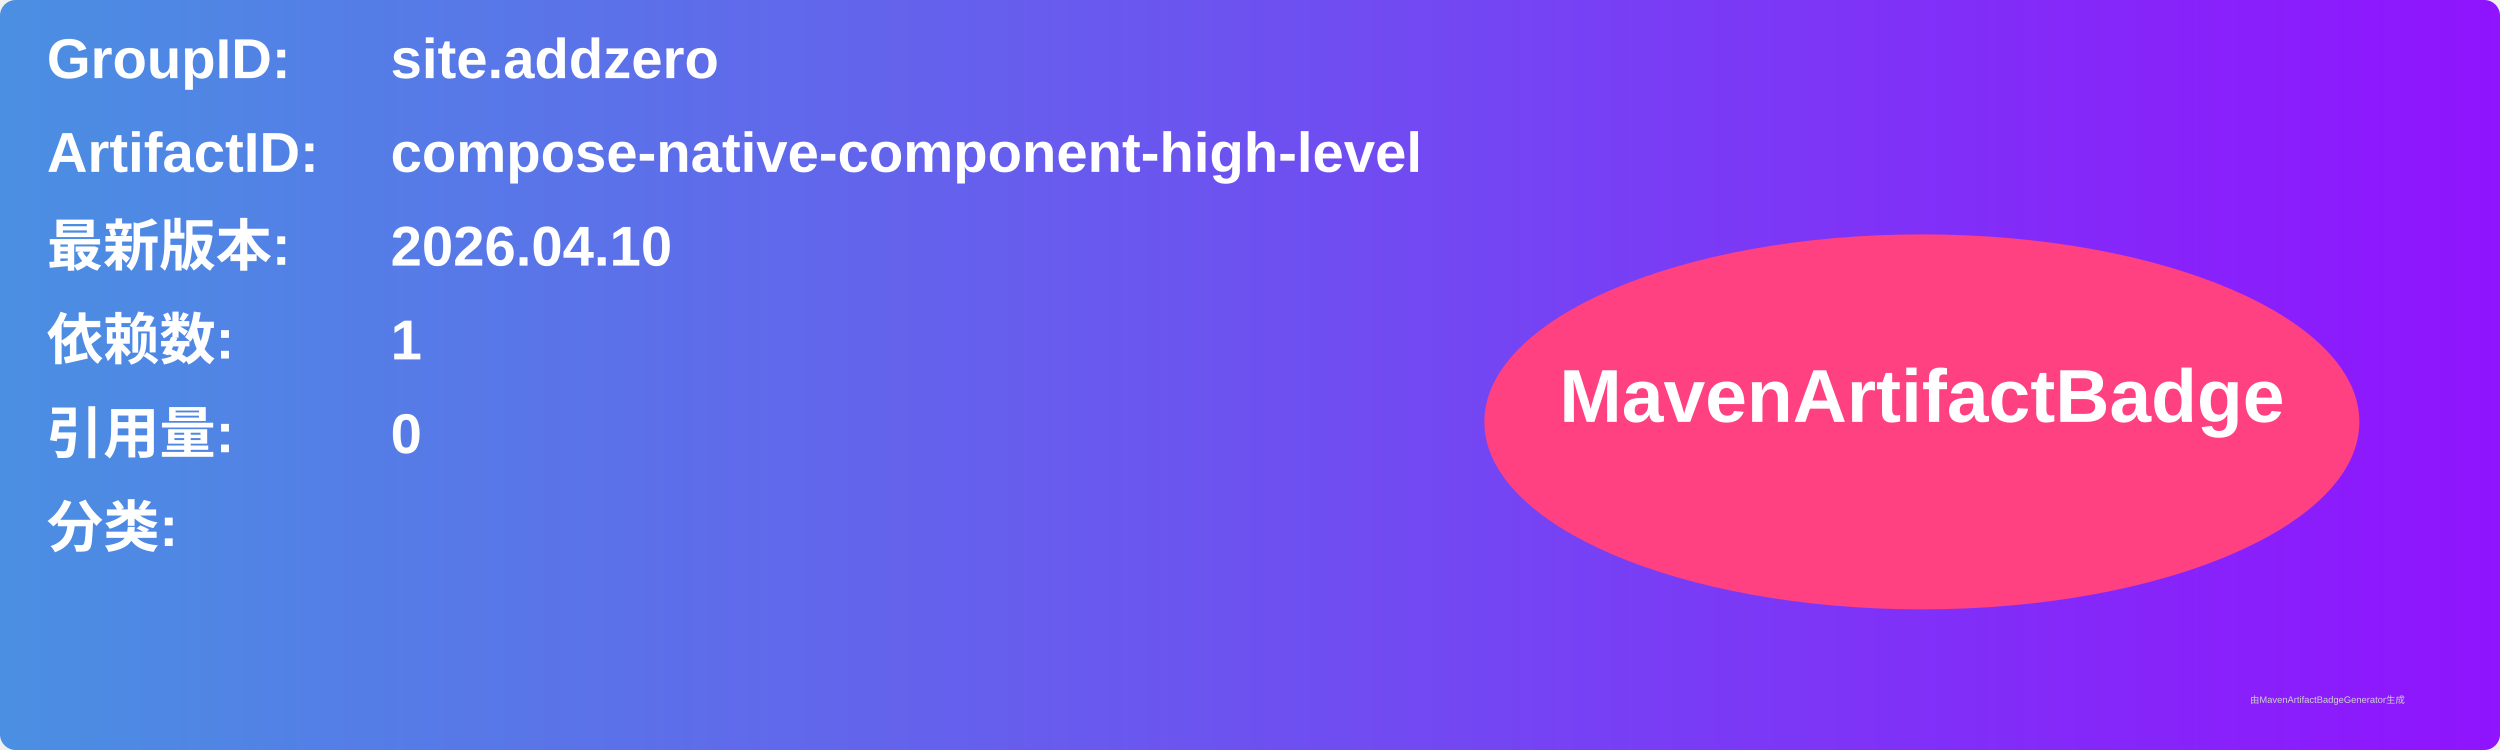
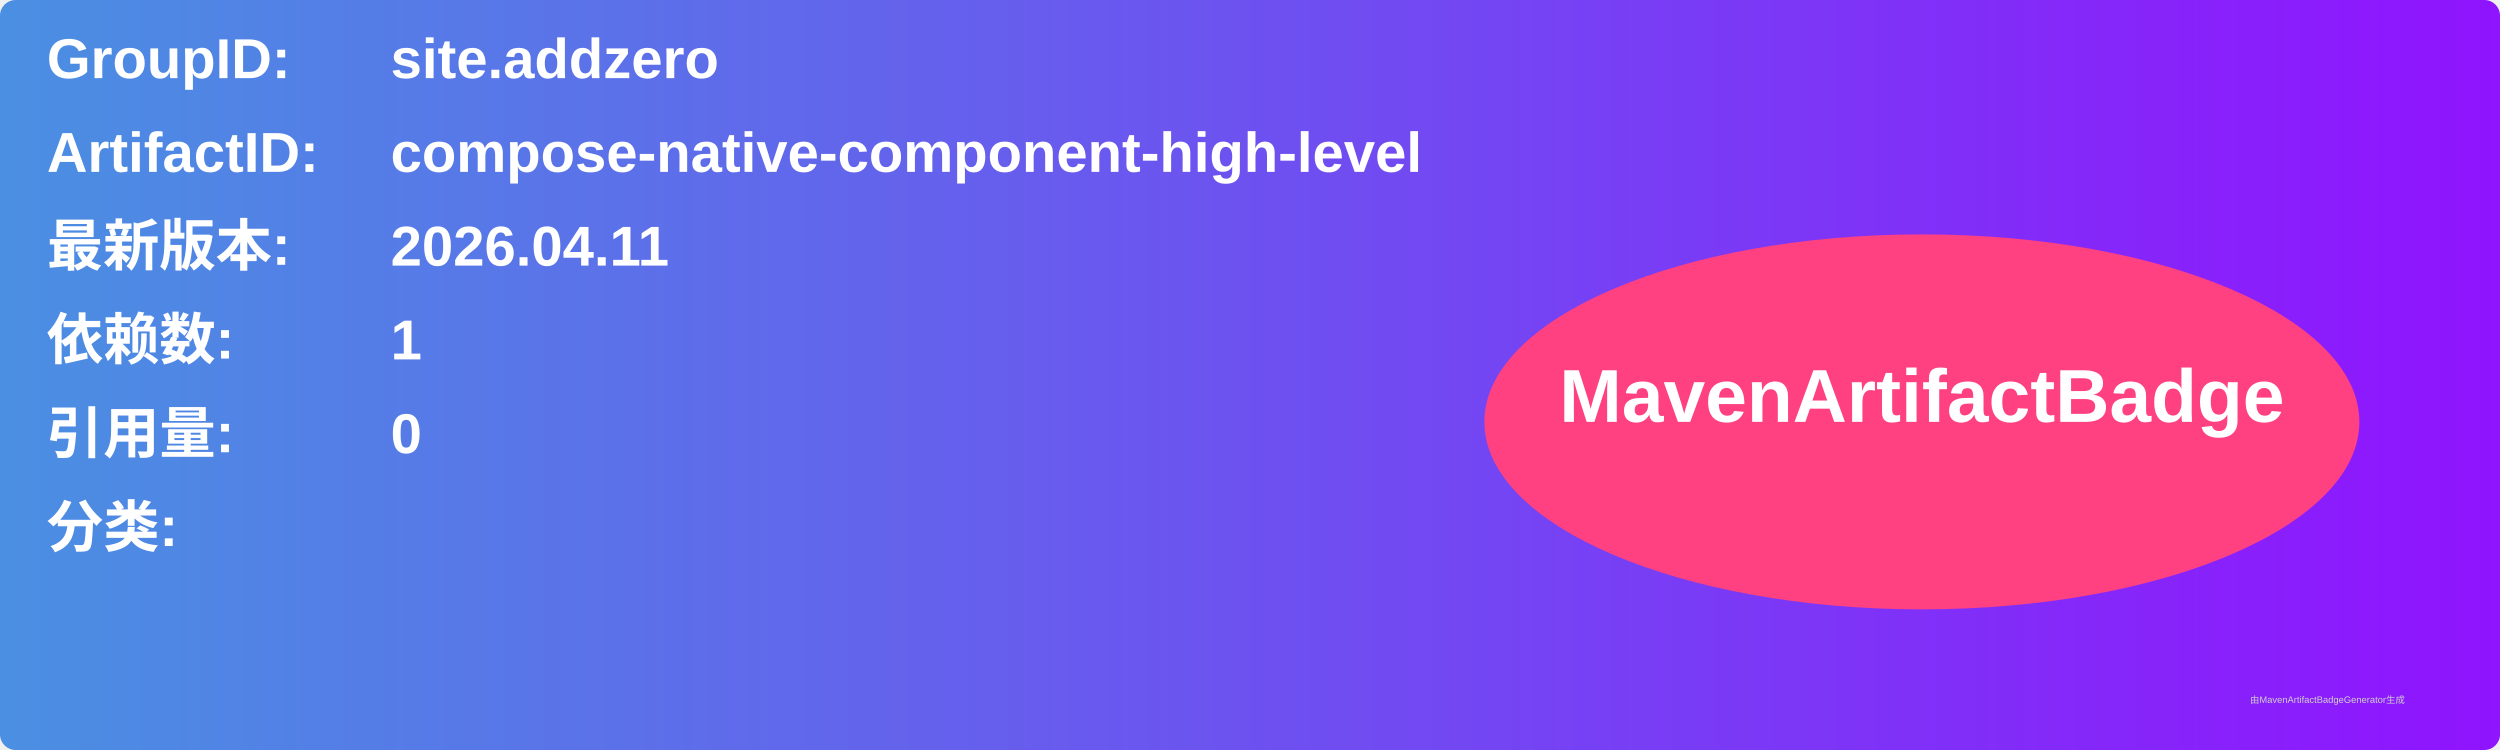
<svg xmlns="http://www.w3.org/2000/svg" width="800" height="240" viewBox="0 0 800 240">
  <linearGradient id="grad" x1="0%" y1="0%" x2="100%" y2="0%">
    <stop offset="0%" stop-color="#4a90e2" />
    <stop offset="100%" stop-color="#9013fe" />
  </linearGradient>
  <rect width="100%" height="100%" rx="5" ry="5" fill="url(#grad)" />
  <g transform="translate(15, 15)">
    <text x="0" y="10" font-family="Arial" font-size="18" fill="white" font-weight="bold" width="260">GroupID:</text>
    <text x="110" y="10" font-family="Arial" font-size="18" fill="white" font-weight="bold" width="460">site.addzero</text>
    <text x="0" y="40" font-family="Arial" font-size="18" fill="white" font-weight="bold" width="260">ArtifactID:</text>
    <text x="110" y="40" font-family="Arial" font-size="18" fill="white" font-weight="bold" width="460">compose-native-component-high-level</text>
    <text x="0" y="70" font-family="Arial" font-size="18" fill="white" font-weight="bold">最新版本:</text>
    <text x="110" y="70" font-family="Arial" font-size="18" fill="white" font-weight="bold">
-       <tspan font-weight="bold">2026.04.10</tspan>
+       <tspan font-weight="bold">2026.04.11</tspan>
    </text>
    <text x="0" y="100" font-family="Arial" font-size="18" fill="white" font-weight="bold">依赖数: </text>
    <text x="110" y="100" font-family="Arial" font-size="18" fill="white">
      <tspan font-weight="bold">1</tspan>
    </text>
    <text x="0" y="130" font-family="Arial" font-size="18" fill="white" font-weight="bold">引用量: </text>
    <text x="110" y="130" font-family="Arial" font-size="18" fill="white">
      <tspan font-weight="bold">0</tspan>
    </text>
    <text x="0" y="160" font-family="Arial" font-size="18" fill="white" font-weight="bold">分类:</text>
    <text x="10" y="190" font-family="Arial" font-size="10" fill="white">
      <tspan font-weight="bold" />
    </text>
    <ellipse cx="600" cy="120" rx="140" ry="60" fill="#ff4081" />
    <text x="600" y="120" text-anchor="middle" font-family="Arial" font-size="24" fill="white" font-weight="bold">MavenArtifactBadge</text>
  </g>
  <text x="720" y="225" font-family="Arial" font-size="3" fill="#d0d0d0">由MavenArtifactBadgeGenerator生成</text>
</svg>
